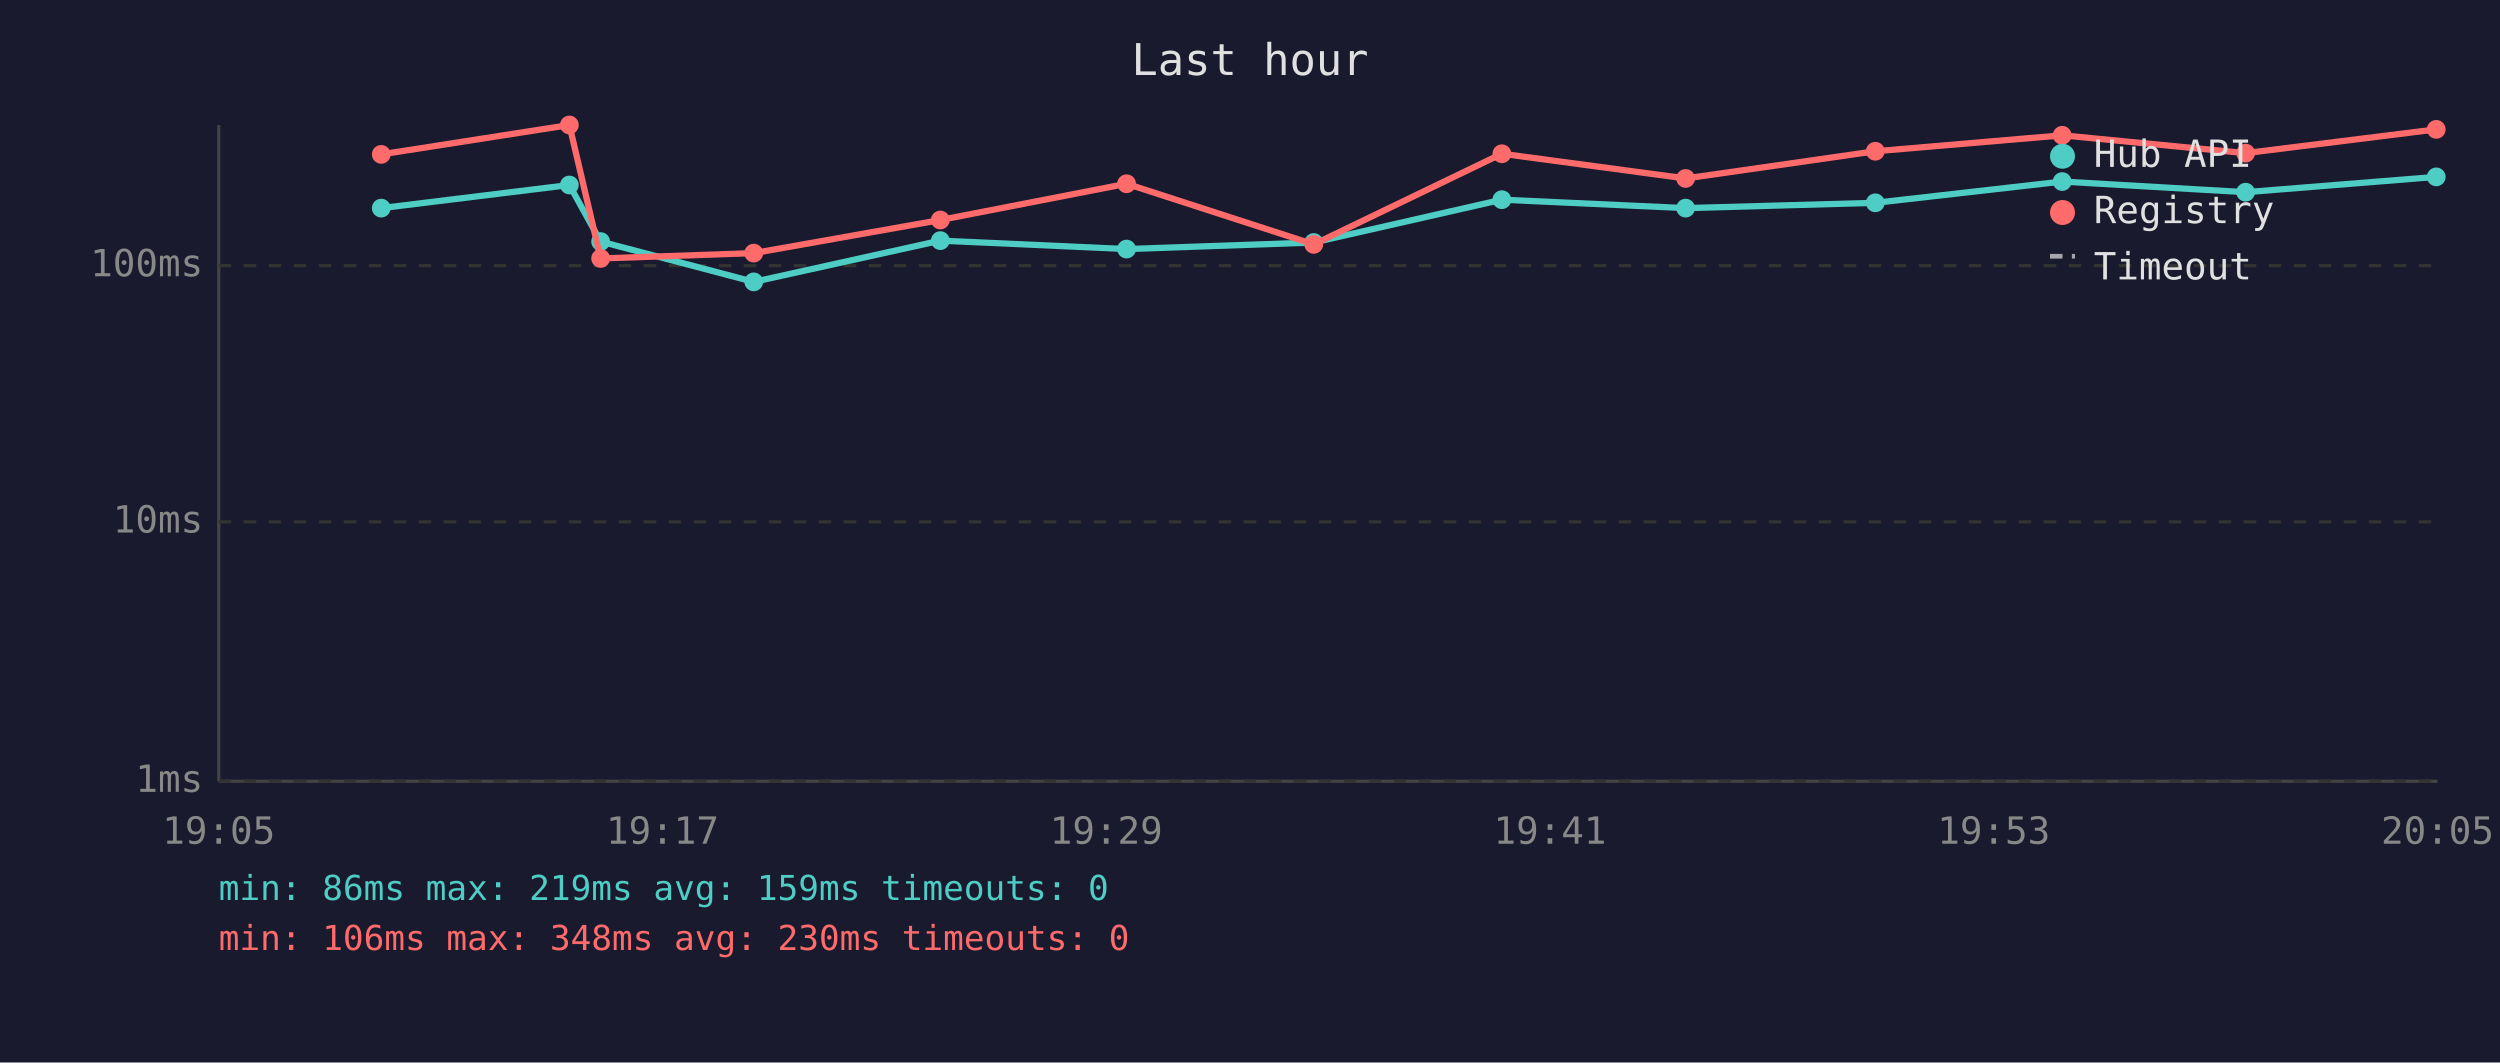
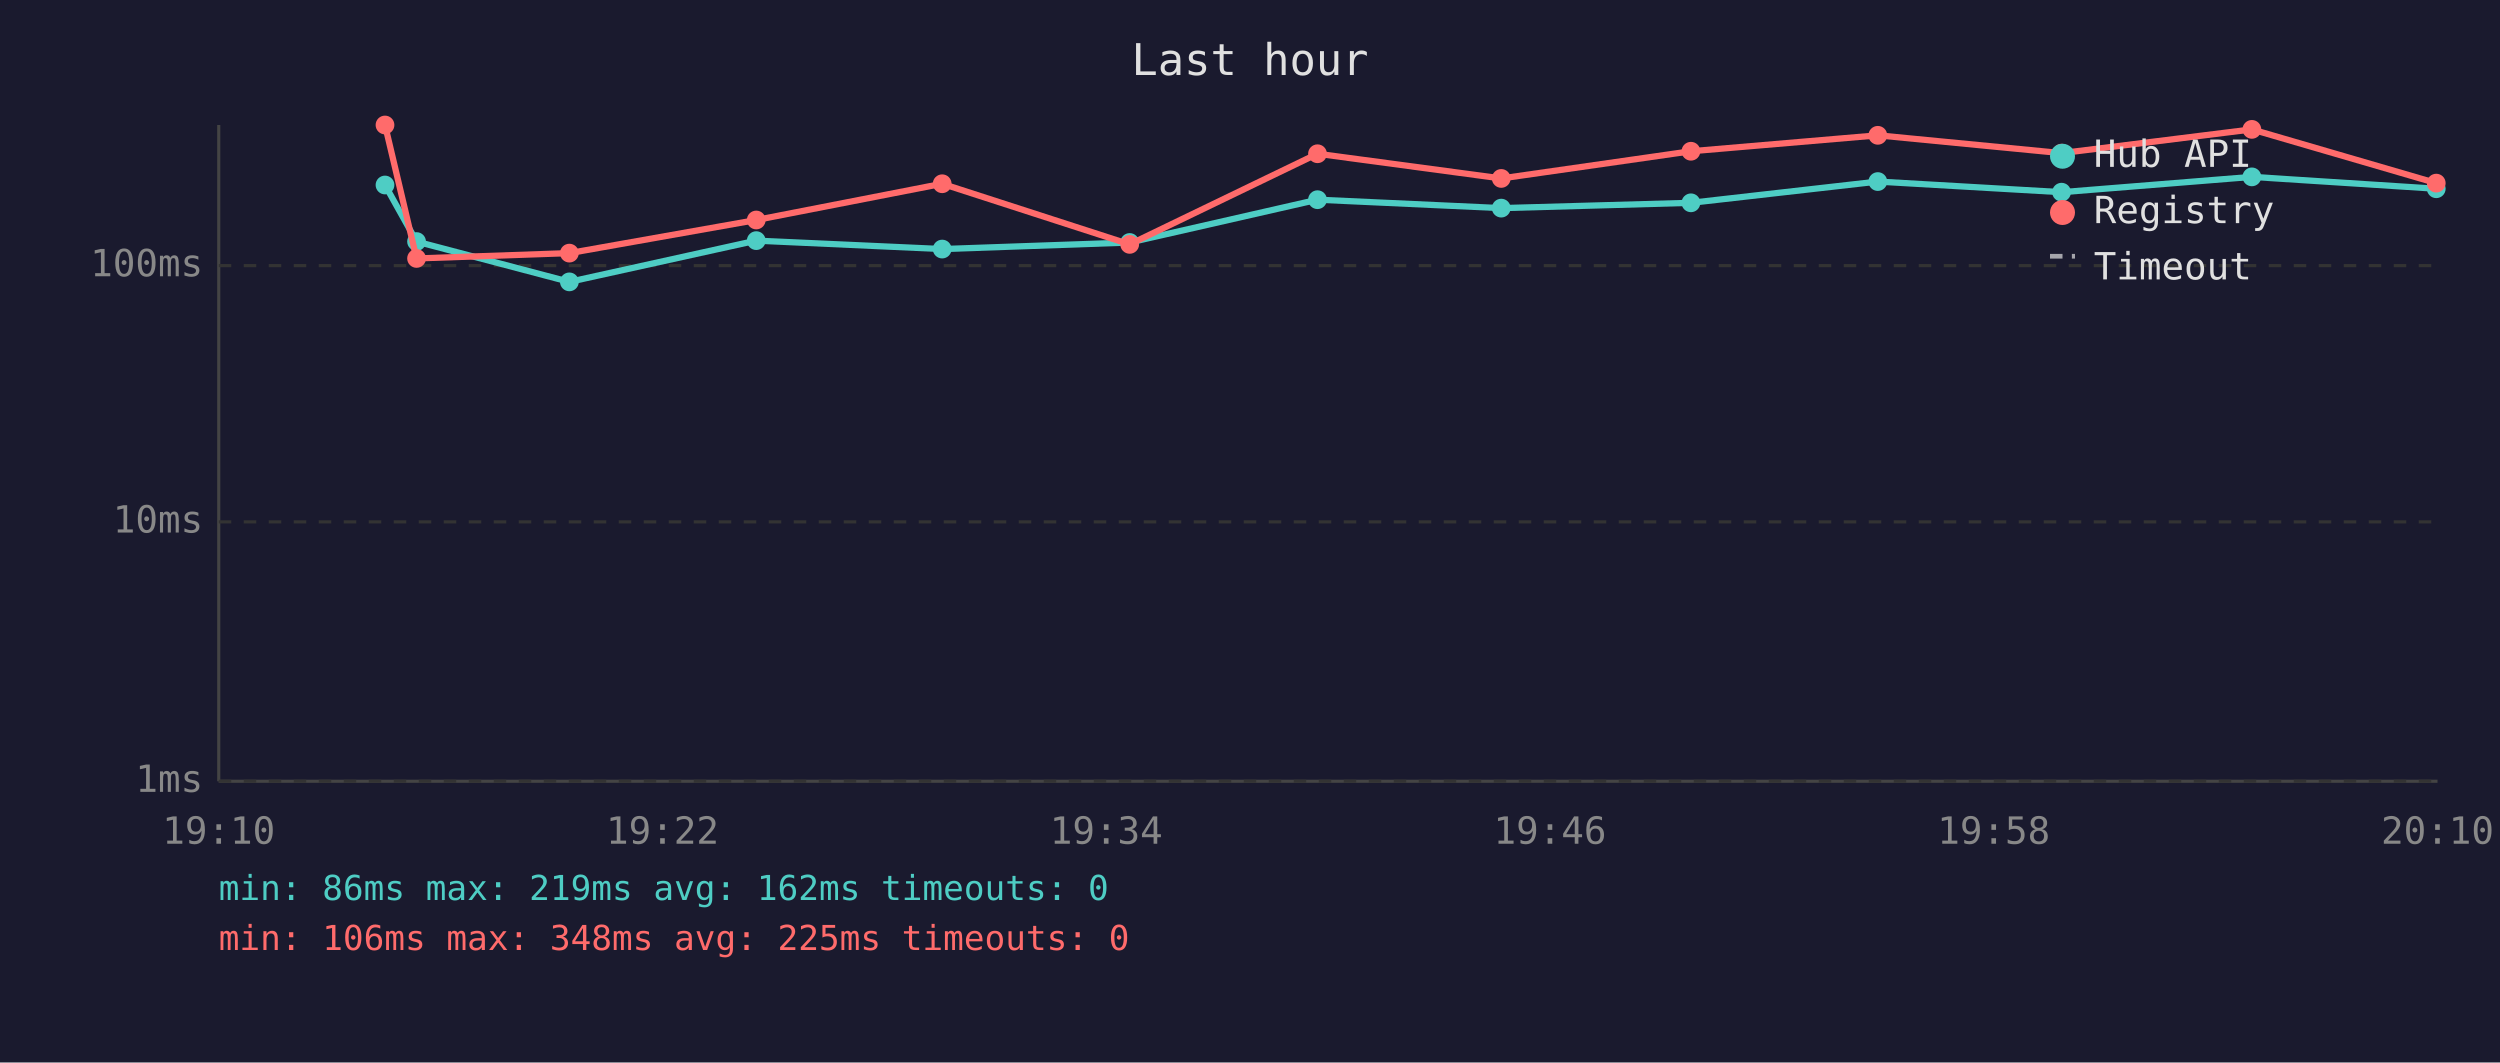
<svg xmlns="http://www.w3.org/2000/svg" viewBox="0 0 800 340" font-family="monospace" font-size="12">
  <rect width="800" height="340" fill="#1a1a2e" />
  <text x="400" y="24" fill="#e0e0e0" font-size="14" text-anchor="middle">Last hour</text>
  <line x1="70" y1="40" x2="70" y2="250" stroke="#444" stroke-width="1" />
  <line x1="70" y1="250" x2="780" y2="250" stroke="#444" stroke-width="1" />
  <line x1="70" y1="250" x2="780" y2="250" stroke="#333" stroke-width="1" stroke-dasharray="4" />
  <text x="65" y="250" fill="#888" text-anchor="end" dominant-baseline="middle">1ms</text>
  <line x1="70" y1="167" x2="780" y2="167" stroke="#333" stroke-width="1" stroke-dasharray="4" />
  <text x="65" y="167" fill="#888" text-anchor="end" dominant-baseline="middle">10ms</text>
  <line x1="70" y1="85" x2="780" y2="85" stroke="#333" stroke-width="1" stroke-dasharray="4" />
  <text x="65" y="85" fill="#888" text-anchor="end" dominant-baseline="middle">100ms</text>
-   <text x="70" y="270" fill="#888" text-anchor="middle">19:05</text>
-   <text x="212" y="270" fill="#888" text-anchor="middle">19:17</text>
-   <text x="354" y="270" fill="#888" text-anchor="middle">19:29</text>
-   <text x="496" y="270" fill="#888" text-anchor="middle">19:41</text>
-   <text x="638" y="270" fill="#888" text-anchor="middle">19:53</text>
-   <text x="780" y="270" fill="#888" text-anchor="middle">20:05</text>
-   <polyline points="122.0,66.6 182.2,59.2 192.2,77.3 241.2,90.2 300.9,77.0 360.5,79.7 420.4,77.6 480.6,63.9 539.4,66.6 600.1,64.9 659.9,58.1 718.6,61.5 779.6,56.6" fill="none" stroke="#4ecdc4" stroke-width="2" opacity="1" />
-   <circle cx="122.0" cy="66.6" r="3" fill="#4ecdc4" />
-   <circle cx="182.2" cy="59.2" r="3" fill="#4ecdc4" />
-   <circle cx="192.2" cy="77.3" r="3" fill="#4ecdc4" />
-   <circle cx="241.2" cy="90.2" r="3" fill="#4ecdc4" />
-   <circle cx="300.9" cy="77.0" r="3" fill="#4ecdc4" />
-   <circle cx="360.5" cy="79.7" r="3" fill="#4ecdc4" />
-   <circle cx="420.4" cy="77.6" r="3" fill="#4ecdc4" />
-   <circle cx="480.6" cy="63.9" r="3" fill="#4ecdc4" />
-   <circle cx="539.4" cy="66.6" r="3" fill="#4ecdc4" />
-   <circle cx="600.1" cy="64.9" r="3" fill="#4ecdc4" />
-   <circle cx="659.9" cy="58.1" r="3" fill="#4ecdc4" />
-   <circle cx="718.6" cy="61.5" r="3" fill="#4ecdc4" />
-   <circle cx="779.6" cy="56.6" r="3" fill="#4ecdc4" />
-   <polyline points="122.0,49.4 182.2,40.0 192.2,82.7 241.2,81.0 300.9,70.4 360.5,58.8 420.4,78.2 480.6,49.2 539.4,57.1 600.1,48.4 659.9,43.3 718.6,49.0 779.6,41.4" fill="none" stroke="#ff6b6b" stroke-width="2" opacity="1" />
-   <circle cx="122.0" cy="49.4" r="3" fill="#ff6b6b" />
-   <circle cx="182.2" cy="40.0" r="3" fill="#ff6b6b" />
-   <circle cx="192.2" cy="82.7" r="3" fill="#ff6b6b" />
-   <circle cx="241.2" cy="81.0" r="3" fill="#ff6b6b" />
-   <circle cx="300.9" cy="70.4" r="3" fill="#ff6b6b" />
-   <circle cx="360.5" cy="58.8" r="3" fill="#ff6b6b" />
-   <circle cx="420.4" cy="78.2" r="3" fill="#ff6b6b" />
-   <circle cx="480.6" cy="49.2" r="3" fill="#ff6b6b" />
-   <circle cx="539.4" cy="57.1" r="3" fill="#ff6b6b" />
-   <circle cx="600.1" cy="48.4" r="3" fill="#ff6b6b" />
-   <circle cx="659.9" cy="43.3" r="3" fill="#ff6b6b" />
-   <circle cx="718.6" cy="49.0" r="3" fill="#ff6b6b" />
-   <circle cx="779.6" cy="41.4" r="3" fill="#ff6b6b" />
+   <text x="70" y="270" fill="#888" text-anchor="middle">19:10</text>
+   <text x="212" y="270" fill="#888" text-anchor="middle">19:22</text>
+   <text x="354" y="270" fill="#888" text-anchor="middle">19:34</text>
+   <text x="496" y="270" fill="#888" text-anchor="middle">19:46</text>
+   <text x="638" y="270" fill="#888" text-anchor="middle">19:58</text>
+   <text x="780" y="270" fill="#888" text-anchor="middle">20:10</text>
+   <polyline points="123.2,59.2 133.3,77.3 182.2,90.2 242.0,77.0 301.5,79.7 361.5,77.6 421.6,63.9 480.4,66.6 541.1,64.9 600.9,58.1 659.7,61.5 720.6,56.6 779.6,60.4" fill="none" stroke="#4ecdc4" stroke-width="2" opacity="1" />
+   <circle cx="123.2" cy="59.2" r="3" fill="#4ecdc4" />
+   <circle cx="133.3" cy="77.3" r="3" fill="#4ecdc4" />
+   <circle cx="182.2" cy="90.2" r="3" fill="#4ecdc4" />
+   <circle cx="242.0" cy="77.0" r="3" fill="#4ecdc4" />
+   <circle cx="301.5" cy="79.7" r="3" fill="#4ecdc4" />
+   <circle cx="361.5" cy="77.6" r="3" fill="#4ecdc4" />
+   <circle cx="421.6" cy="63.9" r="3" fill="#4ecdc4" />
+   <circle cx="480.4" cy="66.6" r="3" fill="#4ecdc4" />
+   <circle cx="541.1" cy="64.9" r="3" fill="#4ecdc4" />
+   <circle cx="600.9" cy="58.1" r="3" fill="#4ecdc4" />
+   <circle cx="659.7" cy="61.5" r="3" fill="#4ecdc4" />
+   <circle cx="720.6" cy="56.6" r="3" fill="#4ecdc4" />
+   <circle cx="779.6" cy="60.4" r="3" fill="#4ecdc4" />
+   <polyline points="123.2,40.0 133.3,82.7 182.2,81.0 242.0,70.4 301.5,58.8 361.5,78.2 421.6,49.2 480.4,57.1 541.1,48.4 600.9,43.3 659.7,49.0 720.6,41.4 779.6,58.6" fill="none" stroke="#ff6b6b" stroke-width="2" opacity="1" />
+   <circle cx="123.2" cy="40.0" r="3" fill="#ff6b6b" />
+   <circle cx="133.3" cy="82.7" r="3" fill="#ff6b6b" />
+   <circle cx="182.2" cy="81.0" r="3" fill="#ff6b6b" />
+   <circle cx="242.0" cy="70.4" r="3" fill="#ff6b6b" />
+   <circle cx="301.5" cy="58.8" r="3" fill="#ff6b6b" />
+   <circle cx="361.5" cy="78.2" r="3" fill="#ff6b6b" />
+   <circle cx="421.6" cy="49.2" r="3" fill="#ff6b6b" />
+   <circle cx="480.4" cy="57.1" r="3" fill="#ff6b6b" />
+   <circle cx="541.1" cy="48.4" r="3" fill="#ff6b6b" />
+   <circle cx="600.9" cy="43.3" r="3" fill="#ff6b6b" />
+   <circle cx="659.7" cy="49.0" r="3" fill="#ff6b6b" />
+   <circle cx="720.6" cy="41.4" r="3" fill="#ff6b6b" />
+   <circle cx="779.6" cy="58.6" r="3" fill="#ff6b6b" />
  <circle cx="660" cy="50" r="4" fill="#4ecdc4" />
  <text x="670" y="50" fill="#e0e0e0" dominant-baseline="middle">Hub API</text>
  <circle cx="660" cy="68" r="4" fill="#ff6b6b" />
  <text x="670" y="68" fill="#e0e0e0" dominant-baseline="middle">Registry</text>
  <line x1="656" y1="82" x2="664" y2="82" stroke="#e0e0e0" stroke-width="1.5" stroke-dasharray="4,3" opacity="0.7" />
  <text x="670" y="86" fill="#e0e0e0" dominant-baseline="middle">Timeout</text>
-   <text x="70" y="288" fill="#4ecdc4" font-size="11">min: 86ms  max: 219ms  avg: 159ms  timeouts: 0</text>
-   <text x="70" y="304" fill="#ff6b6b" font-size="11">min: 106ms  max: 348ms  avg: 230ms  timeouts: 0</text>
+   <text x="70" y="288" fill="#4ecdc4" font-size="11">min: 86ms  max: 219ms  avg: 162ms  timeouts: 0</text>
+   <text x="70" y="304" fill="#ff6b6b" font-size="11">min: 106ms  max: 348ms  avg: 225ms  timeouts: 0</text>
</svg>
